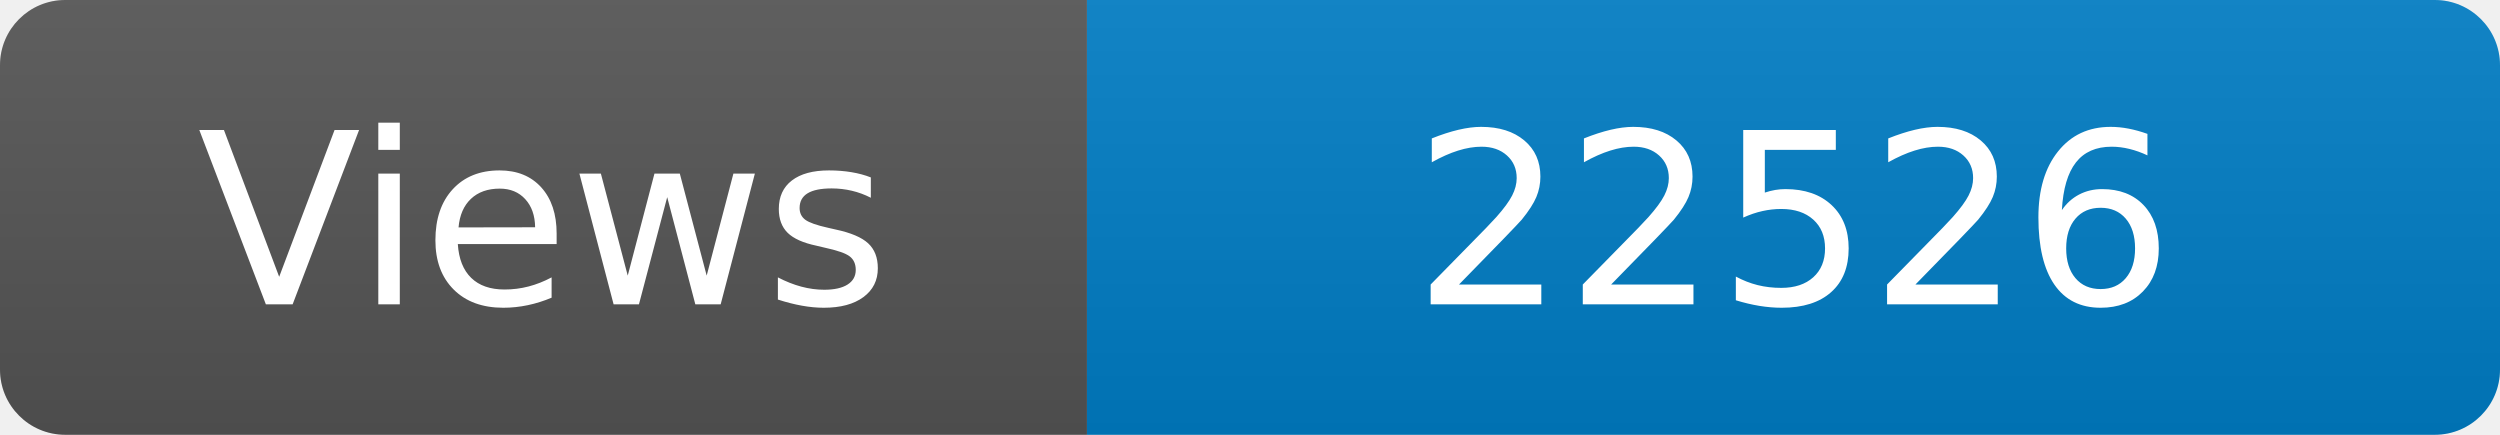
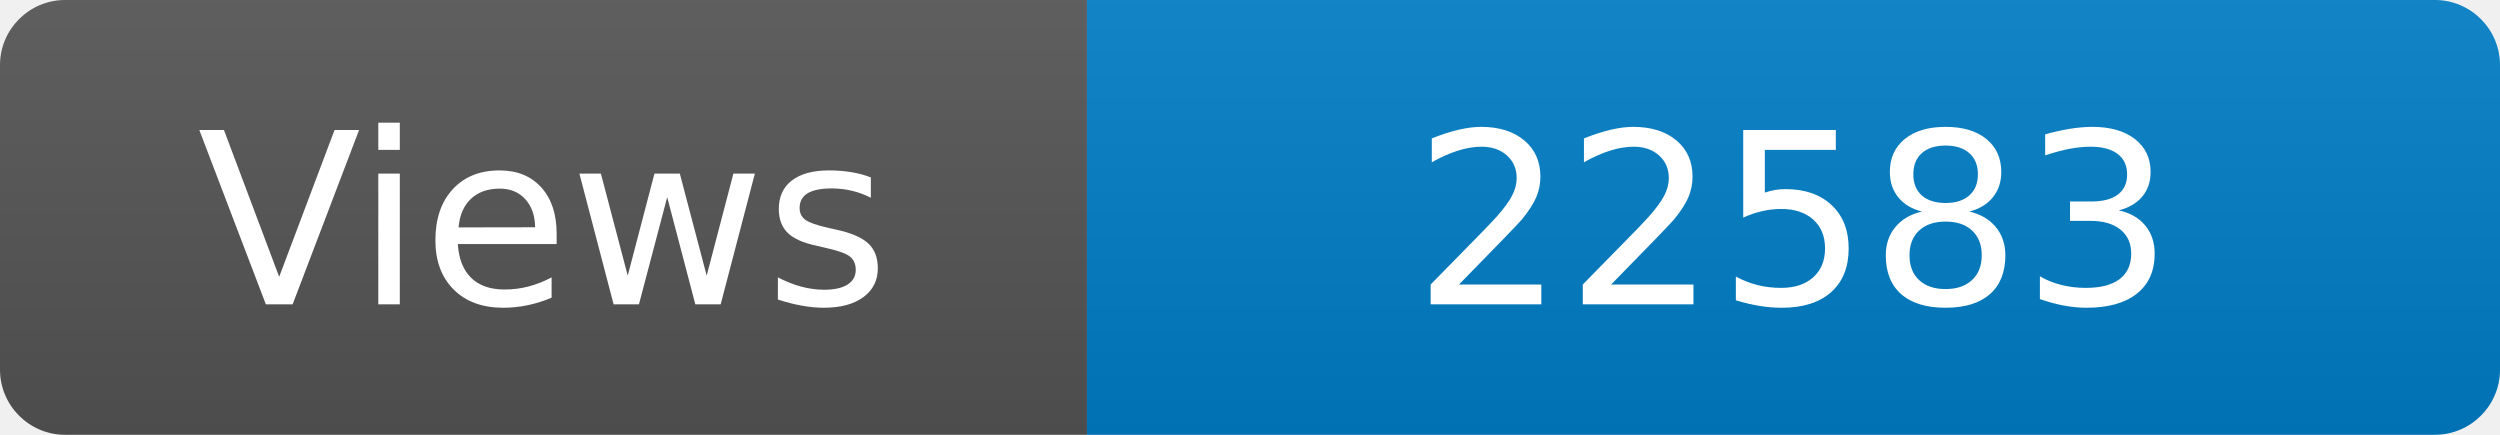
<svg xmlns="http://www.w3.org/2000/svg" width="115" height="20" role="img" aria-label="Maintained?: yes">
  <linearGradient id="s" x2="0" y2="100%">
    <stop offset="0" stop-color="#bbb" stop-opacity=".1" />
    <stop offset="1" stop-opacity=".1" />
  </linearGradient>
  <clipPath id="r">
    <rect width="115" height="20" rx="3" fill="#fff" />
  </clipPath>
  <g clip-path="url(#r)">
    <rect width="50" height="20" fill="#555" />
    <rect x="50" width="160" height="20" fill="#007ec6" />
    <rect width="115" height="20" fill="url(#s)" />
  </g>
  <g fill="#fff" text-anchor="middle" font-family="Verdana,Geneva,DejaVu Sans,sans-serif" font-size="110">
    <text x="250" y="140" transform="scale(.1)" fill="#fff">Views</text>
-     <text x="825" y="140" transform="scale(.1)" fill="#fff">22526</text>
+     <text x="825" y="140" transform="scale(.1)" fill="#fff">22583</text>
  </g>
</svg>
